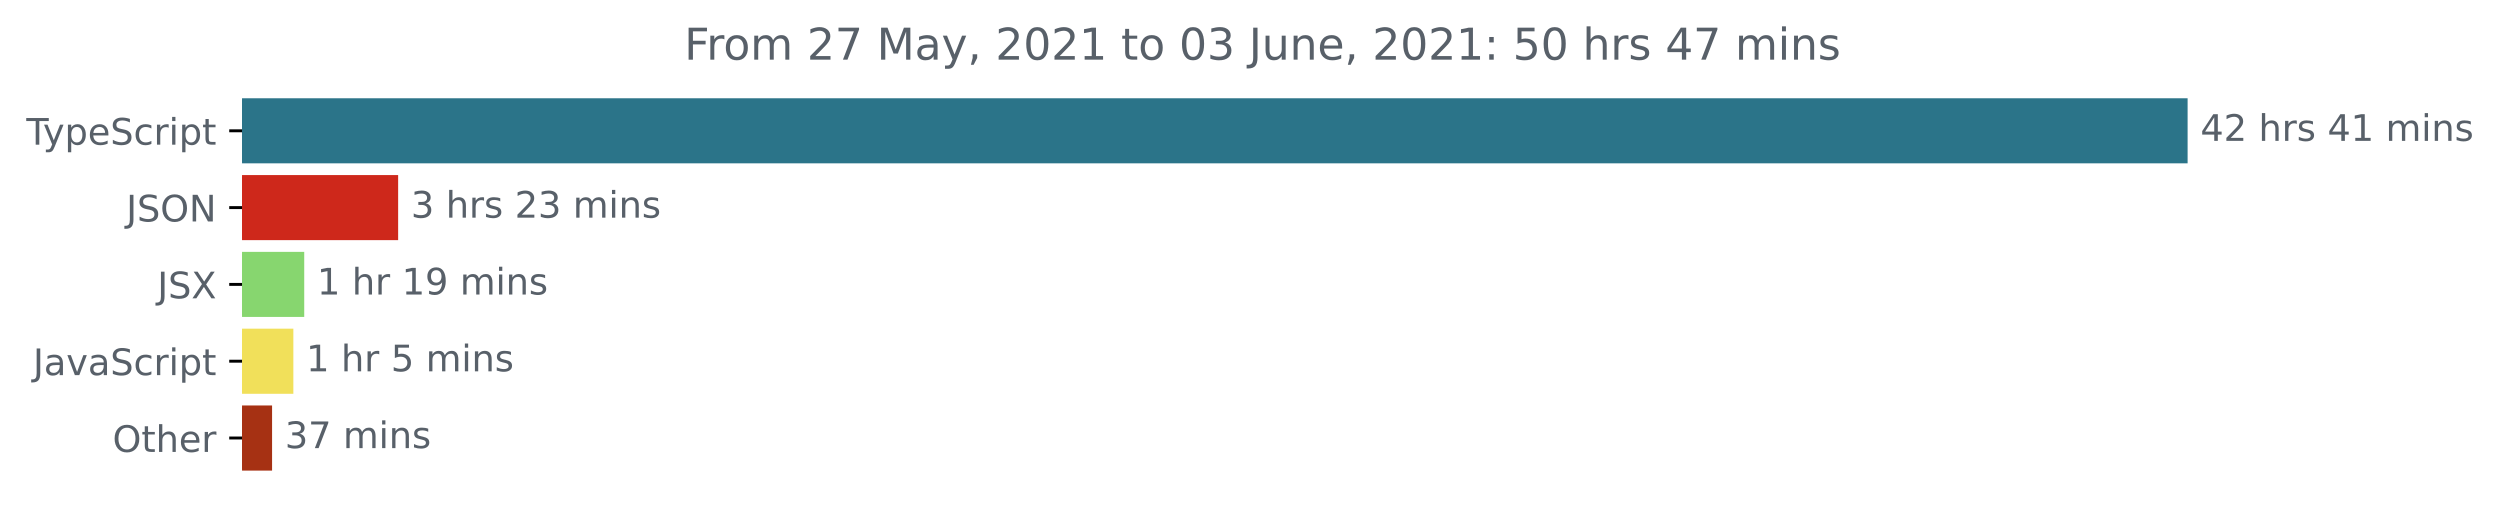
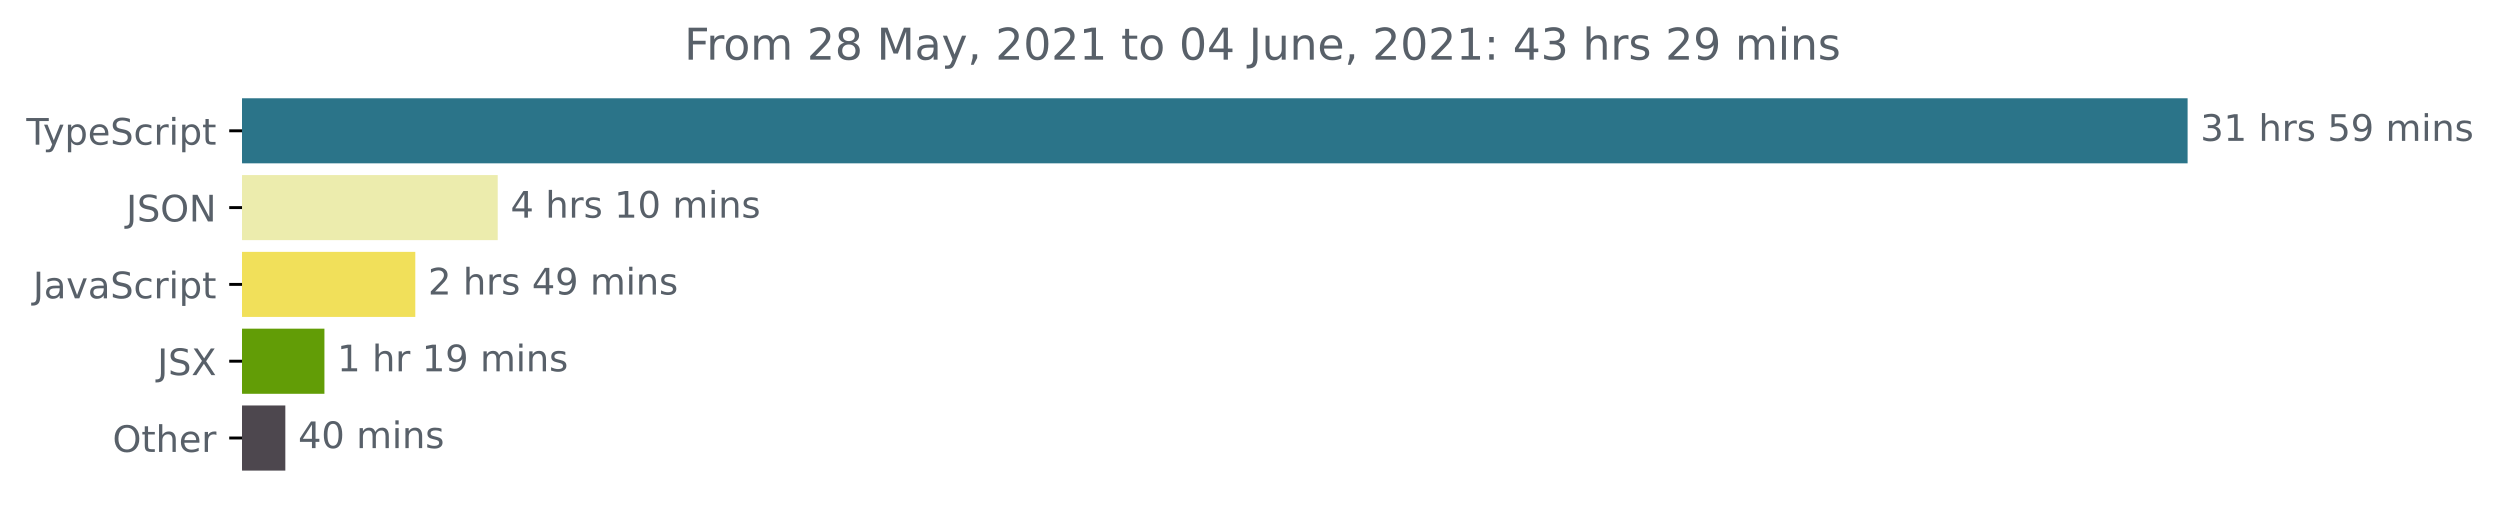
<svg xmlns="http://www.w3.org/2000/svg" xmlns:xlink="http://www.w3.org/1999/xlink" height="140.398pt" version="1.1" viewBox="0 0 683.507 140.398" width="683.507pt">
  <defs>
    <style type="text/css">*{stroke-linecap:butt;stroke-linejoin:round;}</style>
  </defs>
  <g id="figure_1">
    <g id="patch_1">
      <path d="M -0 140.398  L 683.507 140.398  L 683.507 0  L -0 0  z " style="fill:none;" />
    </g>
    <g id="axes_1">
      <g id="patch_2">
-         <path clip-path="url(#pe14cb179e2)" d="M 66.17 27.358  L 597.599 27.358  L 597.599 44.158  L 66.17 44.158  z " style="fill:#2b7489;stroke:#2b7489;stroke-linejoin:miter;" />
+         <path clip-path="url(#p3e7674a282)" d="M 66.17 27.358  L 597.599 27.358  L 597.599 44.158  L 66.17 44.158  z " style="fill:#2b7489;stroke:#2b7489;stroke-linejoin:miter;" />
      </g>
      <g id="patch_3">
-         <path clip-path="url(#pe14cb179e2)" d="M 66.17 48.358  L 108.353 48.358  L 108.353 65.158  L 66.17 65.158  z " style="fill:#ce281b;stroke:#ce281b;stroke-linejoin:miter;" />
+         <path clip-path="url(#p3e7674a282)" d="M 66.17 48.358  L 135.578 48.358  L 135.578 65.158  L 66.17 65.158  z " style="fill:#ececad;stroke:#ececad;stroke-linejoin:miter;" />
      </g>
      <g id="patch_4">
-         <path clip-path="url(#pe14cb179e2)" d="M 66.17 69.358  L 82.677 69.358  L 82.677 86.158  L 66.17 86.158  z " style="fill:#87d66f;stroke:#87d66f;stroke-linejoin:miter;" />
+         <path clip-path="url(#p3e7674a282)" d="M 66.17 69.358  L 113.044 69.358  L 113.044 86.158  L 66.17 86.158  z " style="fill:#f1e05a;stroke:#f1e05a;stroke-linejoin:miter;" />
      </g>
      <g id="patch_5">
-         <path clip-path="url(#pe14cb179e2)" d="M 66.17 90.358  L 79.704 90.358  L 79.704 107.158  L 66.17 107.158  z " style="fill:#f1e05a;stroke:#f1e05a;stroke-linejoin:miter;" />
+         <path clip-path="url(#p3e7674a282)" d="M 66.17 90.358  L 88.199 90.358  L 88.199 107.158  L 66.17 107.158  z " style="fill:#629d06;stroke:#629d06;stroke-linejoin:miter;" />
      </g>
      <g id="patch_6">
-         <path clip-path="url(#pe14cb179e2)" d="M 66.17 111.358  L 73.886 111.358  L 73.886 128.158  L 66.17 128.158  z " style="fill:#a63113;stroke:#a63113;stroke-linejoin:miter;" />
+         <path clip-path="url(#p3e7674a282)" d="M 66.17 111.358  L 77.51 111.358  L 77.51 128.158  L 66.17 128.158  z " style="fill:#4d474e;stroke:#4d474e;stroke-linejoin:miter;" />
      </g>
      <g id="matplotlib.axis_1" />
      <g id="matplotlib.axis_2">
        <g id="ytick_1">
          <g id="line2d_1">
            <defs>
-               <path d="M 0 0  L -3.5 0  " id="md3fdf53291" style="stroke:#000000;stroke-width:0.8;" />
+               <path d="M 0 0  L -3.5 0  " id="m968fccf990" style="stroke:#000000;stroke-width:0.8;" />
            </defs>
            <g>
-               <use style="stroke:#000000;stroke-width:0.8;" x="66.17" xlink:href="#md3fdf53291" y="35.758" />
+               <use style="stroke:#000000;stroke-width:0.8;" x="66.17" xlink:href="#m968fccf990" y="35.758" />
            </g>
          </g>
          <g id="text_1">
            <g style="fill:#586069;" transform="translate(7.2 39.55734)scale(0.1 -0.1)">
              <defs>
                <path d="M -19 4666  L 3928 4666  L 3928 4134  L 2272 4134  L 2272 0  L 1638 0  L 1638 4134  L -19 4134  L -19 4666  z " id="DejaVuSans-54" transform="scale(0.015625)" />
                <path d="M 2059 -325  Q 1816 -950 1584 -1140  Q 1353 -1331 966 -1331  L 506 -1331  L 506 -850  L 844 -850  Q 1081 -850 1212 -737  Q 1344 -625 1503 -206  L 1606 56  L 191 3500  L 800 3500  L 1894 763  L 2988 3500  L 3597 3500  L 2059 -325  z " id="DejaVuSans-79" transform="scale(0.015625)" />
                <path d="M 1159 525  L 1159 -1331  L 581 -1331  L 581 3500  L 1159 3500  L 1159 2969  Q 1341 3281 1617 3432  Q 1894 3584 2278 3584  Q 2916 3584 3314 3078  Q 3713 2572 3713 1747  Q 3713 922 3314 415  Q 2916 -91 2278 -91  Q 1894 -91 1617 61  Q 1341 213 1159 525  z M 3116 1747  Q 3116 2381 2855 2742  Q 2594 3103 2138 3103  Q 1681 3103 1420 2742  Q 1159 2381 1159 1747  Q 1159 1113 1420 752  Q 1681 391 2138 391  Q 2594 391 2855 752  Q 3116 1113 3116 1747  z " id="DejaVuSans-70" transform="scale(0.015625)" />
                <path d="M 3597 1894  L 3597 1613  L 953 1613  Q 991 1019 1311 708  Q 1631 397 2203 397  Q 2534 397 2845 478  Q 3156 559 3463 722  L 3463 178  Q 3153 47 2828 -22  Q 2503 -91 2169 -91  Q 1331 -91 842 396  Q 353 884 353 1716  Q 353 2575 817 3079  Q 1281 3584 2069 3584  Q 2775 3584 3186 3129  Q 3597 2675 3597 1894  z M 3022 2063  Q 3016 2534 2758 2815  Q 2500 3097 2075 3097  Q 1594 3097 1305 2825  Q 1016 2553 972 2059  L 3022 2063  z " id="DejaVuSans-65" transform="scale(0.015625)" />
                <path d="M 3425 4513  L 3425 3897  Q 3066 4069 2747 4153  Q 2428 4238 2131 4238  Q 1616 4238 1336 4038  Q 1056 3838 1056 3469  Q 1056 3159 1242 3001  Q 1428 2844 1947 2747  L 2328 2669  Q 3034 2534 3370 2195  Q 3706 1856 3706 1288  Q 3706 609 3251 259  Q 2797 -91 1919 -91  Q 1588 -91 1214 -16  Q 841 59 441 206  L 441 856  Q 825 641 1194 531  Q 1563 422 1919 422  Q 2459 422 2753 634  Q 3047 847 3047 1241  Q 3047 1584 2836 1778  Q 2625 1972 2144 2069  L 1759 2144  Q 1053 2284 737 2584  Q 422 2884 422 3419  Q 422 4038 858 4394  Q 1294 4750 2059 4750  Q 2388 4750 2728 4690  Q 3069 4631 3425 4513  z " id="DejaVuSans-53" transform="scale(0.015625)" />
                <path d="M 3122 3366  L 3122 2828  Q 2878 2963 2633 3030  Q 2388 3097 2138 3097  Q 1578 3097 1268 2742  Q 959 2388 959 1747  Q 959 1106 1268 751  Q 1578 397 2138 397  Q 2388 397 2633 464  Q 2878 531 3122 666  L 3122 134  Q 2881 22 2623 -34  Q 2366 -91 2075 -91  Q 1284 -91 818 406  Q 353 903 353 1747  Q 353 2603 823 3093  Q 1294 3584 2113 3584  Q 2378 3584 2631 3529  Q 2884 3475 3122 3366  z " id="DejaVuSans-63" transform="scale(0.015625)" />
                <path d="M 2631 2963  Q 2534 3019 2420 3045  Q 2306 3072 2169 3072  Q 1681 3072 1420 2755  Q 1159 2438 1159 1844  L 1159 0  L 581 0  L 581 3500  L 1159 3500  L 1159 2956  Q 1341 3275 1631 3429  Q 1922 3584 2338 3584  Q 2397 3584 2469 3576  Q 2541 3569 2628 3553  L 2631 2963  z " id="DejaVuSans-72" transform="scale(0.015625)" />
                <path d="M 603 3500  L 1178 3500  L 1178 0  L 603 0  L 603 3500  z M 603 4863  L 1178 4863  L 1178 4134  L 603 4134  L 603 4863  z " id="DejaVuSans-69" transform="scale(0.015625)" />
                <path d="M 1172 4494  L 1172 3500  L 2356 3500  L 2356 3053  L 1172 3053  L 1172 1153  Q 1172 725 1289 603  Q 1406 481 1766 481  L 2356 481  L 2356 0  L 1766 0  Q 1100 0 847 248  Q 594 497 594 1153  L 594 3053  L 172 3053  L 172 3500  L 594 3500  L 594 4494  L 1172 4494  z " id="DejaVuSans-74" transform="scale(0.015625)" />
              </defs>
              <use xlink:href="#DejaVuSans-54" />
              <use x="45.459" xlink:href="#DejaVuSans-79" />
              <use x="104.639" xlink:href="#DejaVuSans-70" />
              <use x="168.115" xlink:href="#DejaVuSans-65" />
              <use x="229.639" xlink:href="#DejaVuSans-53" />
              <use x="293.115" xlink:href="#DejaVuSans-63" />
              <use x="348.096" xlink:href="#DejaVuSans-72" />
              <use x="389.209" xlink:href="#DejaVuSans-69" />
              <use x="416.992" xlink:href="#DejaVuSans-70" />
              <use x="480.469" xlink:href="#DejaVuSans-74" />
            </g>
          </g>
        </g>
        <g id="ytick_2">
          <g id="line2d_2">
            <g>
-               <use style="stroke:#000000;stroke-width:0.8;" x="66.17" xlink:href="#md3fdf53291" y="56.758" />
+               <use style="stroke:#000000;stroke-width:0.8;" x="66.17" xlink:href="#m968fccf990" y="56.758" />
            </g>
          </g>
          <g id="text_2">
            <g style="fill:#586069;" transform="translate(34.51875 60.55734)scale(0.1 -0.1)">
              <defs>
                <path d="M 628 4666  L 1259 4666  L 1259 325  Q 1259 -519 939 -900  Q 619 -1281 -91 -1281  L -331 -1281  L -331 -750  L -134 -750  Q 284 -750 456 -515  Q 628 -281 628 325  L 628 4666  z " id="DejaVuSans-4a" transform="scale(0.015625)" />
                <path d="M 2522 4238  Q 1834 4238 1429 3725  Q 1025 3213 1025 2328  Q 1025 1447 1429 934  Q 1834 422 2522 422  Q 3209 422 3611 934  Q 4013 1447 4013 2328  Q 4013 3213 3611 3725  Q 3209 4238 2522 4238  z M 2522 4750  Q 3503 4750 4090 4092  Q 4678 3434 4678 2328  Q 4678 1225 4090 567  Q 3503 -91 2522 -91  Q 1538 -91 948 565  Q 359 1222 359 2328  Q 359 3434 948 4092  Q 1538 4750 2522 4750  z " id="DejaVuSans-4f" transform="scale(0.015625)" />
                <path d="M 628 4666  L 1478 4666  L 3547 763  L 3547 4666  L 4159 4666  L 4159 0  L 3309 0  L 1241 3903  L 1241 0  L 628 0  L 628 4666  z " id="DejaVuSans-4e" transform="scale(0.015625)" />
              </defs>
              <use xlink:href="#DejaVuSans-4a" />
              <use x="29.492" xlink:href="#DejaVuSans-53" />
              <use x="92.969" xlink:href="#DejaVuSans-4f" />
              <use x="171.68" xlink:href="#DejaVuSans-4e" />
            </g>
          </g>
        </g>
        <g id="ytick_3">
          <g id="line2d_3">
            <g>
-               <use style="stroke:#000000;stroke-width:0.8;" x="66.17" xlink:href="#md3fdf53291" y="77.758" />
+               <use style="stroke:#000000;stroke-width:0.8;" x="66.17" xlink:href="#m968fccf990" y="77.758" />
            </g>
          </g>
          <g id="text_3">
-             <g style="fill:#586069;" transform="translate(43.02188 81.55734)scale(0.1 -0.1)">
-               <defs>
-                 <path d="M 403 4666  L 1081 4666  L 2241 2931  L 3406 4666  L 4084 4666  L 2584 2425  L 4184 0  L 3506 0  L 2194 1984  L 872 0  L 191 0  L 1856 2491  L 403 4666  z " id="DejaVuSans-58" transform="scale(0.015625)" />
-               </defs>
-               <use xlink:href="#DejaVuSans-4a" />
-               <use x="29.492" xlink:href="#DejaVuSans-53" />
-               <use x="92.969" xlink:href="#DejaVuSans-58" />
-             </g>
-           </g>
-         </g>
-         <g id="ytick_4">
-           <g id="line2d_4">
-             <g>
-               <use style="stroke:#000000;stroke-width:0.8;" x="66.17" xlink:href="#md3fdf53291" y="98.758" />
-             </g>
-           </g>
-           <g id="text_4">
-             <g style="fill:#586069;" transform="translate(9.040625 102.5573)scale(0.1 -0.1)">
+             <g style="fill:#586069;" transform="translate(9.040625 81.55734)scale(0.1 -0.1)">
              <defs>
                <path d="M 2194 1759  Q 1497 1759 1228 1600  Q 959 1441 959 1056  Q 959 750 1161 570  Q 1363 391 1709 391  Q 2188 391 2477 730  Q 2766 1069 2766 1631  L 2766 1759  L 2194 1759  z M 3341 1997  L 3341 0  L 2766 0  L 2766 531  Q 2569 213 2275 61  Q 1981 -91 1556 -91  Q 1019 -91 701 211  Q 384 513 384 1019  Q 384 1609 779 1909  Q 1175 2209 1959 2209  L 2766 2209  L 2766 2266  Q 2766 2663 2505 2880  Q 2244 3097 1772 3097  Q 1472 3097 1187 3025  Q 903 2953 641 2809  L 641 3341  Q 956 3463 1253 3523  Q 1550 3584 1831 3584  Q 2591 3584 2966 3190  Q 3341 2797 3341 1997  z " id="DejaVuSans-61" transform="scale(0.015625)" />
                <path d="M 191 3500  L 800 3500  L 1894 563  L 2988 3500  L 3597 3500  L 2284 0  L 1503 0  L 191 3500  z " id="DejaVuSans-76" transform="scale(0.015625)" />
              </defs>
              <use xlink:href="#DejaVuSans-4a" />
              <use x="29.492" xlink:href="#DejaVuSans-61" />
              <use x="90.771" xlink:href="#DejaVuSans-76" />
              <use x="149.951" xlink:href="#DejaVuSans-61" />
              <use x="211.23" xlink:href="#DejaVuSans-53" />
              <use x="274.707" xlink:href="#DejaVuSans-63" />
              <use x="329.688" xlink:href="#DejaVuSans-72" />
              <use x="370.801" xlink:href="#DejaVuSans-69" />
              <use x="398.584" xlink:href="#DejaVuSans-70" />
              <use x="462.061" xlink:href="#DejaVuSans-74" />
            </g>
          </g>
        </g>
+         <g id="ytick_4">
+           <g id="line2d_4">
+             <g>
+               <use style="stroke:#000000;stroke-width:0.8;" x="66.17" xlink:href="#m968fccf990" y="98.758" />
+             </g>
+           </g>
+           <g id="text_4">
+             <g style="fill:#586069;" transform="translate(43.02188 102.5573)scale(0.1 -0.1)">
+               <defs>
+                 <path d="M 403 4666  L 1081 4666  L 2241 2931  L 3406 4666  L 4084 4666  L 2584 2425  L 4184 0  L 3506 0  L 2194 1984  L 872 0  L 191 0  L 1856 2491  L 403 4666  z " id="DejaVuSans-58" transform="scale(0.015625)" />
+               </defs>
+               <use xlink:href="#DejaVuSans-4a" />
+               <use x="29.492" xlink:href="#DejaVuSans-53" />
+               <use x="92.969" xlink:href="#DejaVuSans-58" />
+             </g>
+           </g>
+         </g>
        <g id="ytick_5">
          <g id="line2d_5">
            <g>
-               <use style="stroke:#000000;stroke-width:0.8;" x="66.17" xlink:href="#md3fdf53291" y="119.758" />
+               <use style="stroke:#000000;stroke-width:0.8;" x="66.17" xlink:href="#m968fccf990" y="119.758" />
            </g>
          </g>
          <g id="text_5">
            <g style="fill:#586069;" transform="translate(30.77656 123.5573)scale(0.1 -0.1)">
              <defs>
                <path d="M 3513 2113  L 3513 0  L 2938 0  L 2938 2094  Q 2938 2591 2744 2837  Q 2550 3084 2163 3084  Q 1697 3084 1428 2787  Q 1159 2491 1159 1978  L 1159 0  L 581 0  L 581 4863  L 1159 4863  L 1159 2956  Q 1366 3272 1645 3428  Q 1925 3584 2291 3584  Q 2894 3584 3203 3211  Q 3513 2838 3513 2113  z " id="DejaVuSans-68" transform="scale(0.015625)" />
              </defs>
              <use xlink:href="#DejaVuSans-4f" />
              <use x="78.711" xlink:href="#DejaVuSans-74" />
              <use x="117.92" xlink:href="#DejaVuSans-68" />
              <use x="181.299" xlink:href="#DejaVuSans-65" />
              <use x="242.822" xlink:href="#DejaVuSans-72" />
            </g>
          </g>
        </g>
      </g>
      <g id="text_6">
        <g style="fill:#586069;" transform="translate(601.5989 38.5175)scale(0.1 -0.1)">
          <defs>
-             <path d="M 2419 4116  L 825 1625  L 2419 1625  L 2419 4116  z M 2253 4666  L 3047 4666  L 3047 1625  L 3713 1625  L 3713 1100  L 3047 1100  L 3047 0  L 2419 0  L 2419 1100  L 313 1100  L 313 1709  L 2253 4666  z " id="DejaVuSans-34" transform="scale(0.015625)" />
-             <path d="M 1228 531  L 3431 531  L 3431 0  L 469 0  L 469 531  Q 828 903 1448 1529  Q 2069 2156 2228 2338  Q 2531 2678 2651 2914  Q 2772 3150 2772 3378  Q 2772 3750 2511 3984  Q 2250 4219 1831 4219  Q 1534 4219 1204 4116  Q 875 4013 500 3803  L 500 4441  Q 881 4594 1212 4672  Q 1544 4750 1819 4750  Q 2544 4750 2975 4387  Q 3406 4025 3406 3419  Q 3406 3131 3298 2873  Q 3191 2616 2906 2266  Q 2828 2175 2409 1742  Q 1991 1309 1228 531  z " id="DejaVuSans-32" transform="scale(0.015625)" />
+             <path d="M 2597 2516  Q 3050 2419 3304 2112  Q 3559 1806 3559 1356  Q 3559 666 3084 287  Q 2609 -91 1734 -91  Q 1441 -91 1130 -33  Q 819 25 488 141  L 488 750  Q 750 597 1062 519  Q 1375 441 1716 441  Q 2309 441 2620 675  Q 2931 909 2931 1356  Q 2931 1769 2642 2001  Q 2353 2234 1838 2234  L 1294 2234  L 1294 2753  L 1863 2753  Q 2328 2753 2575 2939  Q 2822 3125 2822 3475  Q 2822 3834 2567 4026  Q 2313 4219 1838 4219  Q 1578 4219 1281 4162  Q 984 4106 628 3988  L 628 4550  Q 988 4650 1302 4700  Q 1616 4750 1894 4750  Q 2613 4750 3031 4423  Q 3450 4097 3450 3541  Q 3450 3153 3228 2886  Q 3006 2619 2597 2516  z " id="DejaVuSans-33" transform="scale(0.015625)" />
+             <path d="M 794 531  L 1825 531  L 1825 4091  L 703 3866  L 703 4441  L 1819 4666  L 2450 4666  L 2450 531  L 3481 531  L 3481 0  L 794 0  L 794 531  z " id="DejaVuSans-31" transform="scale(0.015625)" />
            <path id="DejaVuSans-20" transform="scale(0.015625)" />
            <path d="M 2834 3397  L 2834 2853  Q 2591 2978 2328 3040  Q 2066 3103 1784 3103  Q 1356 3103 1142 2972  Q 928 2841 928 2578  Q 928 2378 1081 2264  Q 1234 2150 1697 2047  L 1894 2003  Q 2506 1872 2764 1633  Q 3022 1394 3022 966  Q 3022 478 2636 193  Q 2250 -91 1575 -91  Q 1294 -91 989 -36  Q 684 19 347 128  L 347 722  Q 666 556 975 473  Q 1284 391 1588 391  Q 1994 391 2212 530  Q 2431 669 2431 922  Q 2431 1156 2273 1281  Q 2116 1406 1581 1522  L 1381 1569  Q 847 1681 609 1914  Q 372 2147 372 2553  Q 372 3047 722 3315  Q 1072 3584 1716 3584  Q 2034 3584 2315 3537  Q 2597 3491 2834 3397  z " id="DejaVuSans-73" transform="scale(0.015625)" />
-             <path d="M 794 531  L 1825 531  L 1825 4091  L 703 3866  L 703 4441  L 1819 4666  L 2450 4666  L 2450 531  L 3481 531  L 3481 0  L 794 0  L 794 531  z " id="DejaVuSans-31" transform="scale(0.015625)" />
+             <path d="M 691 4666  L 3169 4666  L 3169 4134  L 1269 4134  L 1269 2991  Q 1406 3038 1543 3061  Q 1681 3084 1819 3084  Q 2600 3084 3056 2656  Q 3513 2228 3513 1497  Q 3513 744 3044 326  Q 2575 -91 1722 -91  Q 1428 -91 1123 -41  Q 819 9 494 109  L 494 744  Q 775 591 1075 516  Q 1375 441 1709 441  Q 2250 441 2565 725  Q 2881 1009 2881 1497  Q 2881 1984 2565 2268  Q 2250 2553 1709 2553  Q 1456 2553 1204 2497  Q 953 2441 691 2322  L 691 4666  z " id="DejaVuSans-35" transform="scale(0.015625)" />
+             <path d="M 703 97  L 703 672  Q 941 559 1184 500  Q 1428 441 1663 441  Q 2288 441 2617 861  Q 2947 1281 2994 2138  Q 2813 1869 2534 1725  Q 2256 1581 1919 1581  Q 1219 1581 811 2004  Q 403 2428 403 3163  Q 403 3881 828 4315  Q 1253 4750 1959 4750  Q 2769 4750 3195 4129  Q 3622 3509 3622 2328  Q 3622 1225 3098 567  Q 2575 -91 1691 -91  Q 1453 -91 1209 -44  Q 966 3 703 97  z M 1959 2075  Q 2384 2075 2632 2365  Q 2881 2656 2881 3163  Q 2881 3666 2632 3958  Q 2384 4250 1959 4250  Q 1534 4250 1286 3958  Q 1038 3666 1038 3163  Q 1038 2656 1286 2365  Q 1534 2075 1959 2075  z " id="DejaVuSans-39" transform="scale(0.015625)" />
            <path d="M 3328 2828  Q 3544 3216 3844 3400  Q 4144 3584 4550 3584  Q 5097 3584 5394 3201  Q 5691 2819 5691 2113  L 5691 0  L 5113 0  L 5113 2094  Q 5113 2597 4934 2840  Q 4756 3084 4391 3084  Q 3944 3084 3684 2787  Q 3425 2491 3425 1978  L 3425 0  L 2847 0  L 2847 2094  Q 2847 2600 2669 2842  Q 2491 3084 2119 3084  Q 1678 3084 1418 2786  Q 1159 2488 1159 1978  L 1159 0  L 581 0  L 581 3500  L 1159 3500  L 1159 2956  Q 1356 3278 1631 3431  Q 1906 3584 2284 3584  Q 2666 3584 2933 3390  Q 3200 3197 3328 2828  z " id="DejaVuSans-6d" transform="scale(0.015625)" />
            <path d="M 3513 2113  L 3513 0  L 2938 0  L 2938 2094  Q 2938 2591 2744 2837  Q 2550 3084 2163 3084  Q 1697 3084 1428 2787  Q 1159 2491 1159 1978  L 1159 0  L 581 0  L 581 3500  L 1159 3500  L 1159 2956  Q 1366 3272 1645 3428  Q 1925 3584 2291 3584  Q 2894 3584 3203 3211  Q 3513 2838 3513 2113  z " id="DejaVuSans-6e" transform="scale(0.015625)" />
          </defs>
-           <use xlink:href="#DejaVuSans-34" />
-           <use x="63.623" xlink:href="#DejaVuSans-32" />
+           <use xlink:href="#DejaVuSans-33" />
+           <use x="63.623" xlink:href="#DejaVuSans-31" />
          <use x="127.246" xlink:href="#DejaVuSans-20" />
          <use x="159.033" xlink:href="#DejaVuSans-68" />
          <use x="222.412" xlink:href="#DejaVuSans-72" />
          <use x="263.525" xlink:href="#DejaVuSans-73" />
          <use x="315.625" xlink:href="#DejaVuSans-20" />
-           <use x="347.412" xlink:href="#DejaVuSans-34" />
-           <use x="411.035" xlink:href="#DejaVuSans-31" />
+           <use x="347.412" xlink:href="#DejaVuSans-35" />
+           <use x="411.035" xlink:href="#DejaVuSans-39" />
          <use x="474.658" xlink:href="#DejaVuSans-20" />
          <use x="506.445" xlink:href="#DejaVuSans-6d" />
          <use x="603.857" xlink:href="#DejaVuSans-69" />
          <use x="631.641" xlink:href="#DejaVuSans-6e" />
          <use x="695.02" xlink:href="#DejaVuSans-73" />
        </g>
      </g>
      <g id="text_7">
-         <g style="fill:#586069;" transform="translate(112.3532 59.5175)scale(0.1 -0.1)">
+         <g style="fill:#586069;" transform="translate(139.5781 59.5175)scale(0.1 -0.1)">
          <defs>
-             <path d="M 2597 2516  Q 3050 2419 3304 2112  Q 3559 1806 3559 1356  Q 3559 666 3084 287  Q 2609 -91 1734 -91  Q 1441 -91 1130 -33  Q 819 25 488 141  L 488 750  Q 750 597 1062 519  Q 1375 441 1716 441  Q 2309 441 2620 675  Q 2931 909 2931 1356  Q 2931 1769 2642 2001  Q 2353 2234 1838 2234  L 1294 2234  L 1294 2753  L 1863 2753  Q 2328 2753 2575 2939  Q 2822 3125 2822 3475  Q 2822 3834 2567 4026  Q 2313 4219 1838 4219  Q 1578 4219 1281 4162  Q 984 4106 628 3988  L 628 4550  Q 988 4650 1302 4700  Q 1616 4750 1894 4750  Q 2613 4750 3031 4423  Q 3450 4097 3450 3541  Q 3450 3153 3228 2886  Q 3006 2619 2597 2516  z " id="DejaVuSans-33" transform="scale(0.015625)" />
+             <path d="M 2419 4116  L 825 1625  L 2419 1625  L 2419 4116  z M 2253 4666  L 3047 4666  L 3047 1625  L 3713 1625  L 3713 1100  L 3047 1100  L 3047 0  L 2419 0  L 2419 1100  L 313 1100  L 313 1709  L 2253 4666  z " id="DejaVuSans-34" transform="scale(0.015625)" />
+             <path d="M 2034 4250  Q 1547 4250 1301 3770  Q 1056 3291 1056 2328  Q 1056 1369 1301 889  Q 1547 409 2034 409  Q 2525 409 2770 889  Q 3016 1369 3016 2328  Q 3016 3291 2770 3770  Q 2525 4250 2034 4250  z M 2034 4750  Q 2819 4750 3233 4129  Q 3647 3509 3647 2328  Q 3647 1150 3233 529  Q 2819 -91 2034 -91  Q 1250 -91 836 529  Q 422 1150 422 2328  Q 422 3509 836 4129  Q 1250 4750 2034 4750  z " id="DejaVuSans-30" transform="scale(0.015625)" />
          </defs>
-           <use xlink:href="#DejaVuSans-33" />
+           <use xlink:href="#DejaVuSans-34" />
          <use x="63.623" xlink:href="#DejaVuSans-20" />
          <use x="95.41" xlink:href="#DejaVuSans-68" />
          <use x="158.789" xlink:href="#DejaVuSans-72" />
          <use x="199.902" xlink:href="#DejaVuSans-73" />
          <use x="252.002" xlink:href="#DejaVuSans-20" />
-           <use x="283.789" xlink:href="#DejaVuSans-32" />
-           <use x="347.412" xlink:href="#DejaVuSans-33" />
+           <use x="283.789" xlink:href="#DejaVuSans-31" />
+           <use x="347.412" xlink:href="#DejaVuSans-30" />
          <use x="411.035" xlink:href="#DejaVuSans-20" />
          <use x="442.822" xlink:href="#DejaVuSans-6d" />
          <use x="540.234" xlink:href="#DejaVuSans-69" />
          <use x="568.018" xlink:href="#DejaVuSans-6e" />
          <use x="631.396" xlink:href="#DejaVuSans-73" />
        </g>
      </g>
      <g id="text_8">
-         <g style="fill:#586069;" transform="translate(86.67666 80.5175)scale(0.1 -0.1)">
+         <g style="fill:#586069;" transform="translate(117.0441 80.5175)scale(0.1 -0.1)">
          <defs>
-             <path d="M 703 97  L 703 672  Q 941 559 1184 500  Q 1428 441 1663 441  Q 2288 441 2617 861  Q 2947 1281 2994 2138  Q 2813 1869 2534 1725  Q 2256 1581 1919 1581  Q 1219 1581 811 2004  Q 403 2428 403 3163  Q 403 3881 828 4315  Q 1253 4750 1959 4750  Q 2769 4750 3195 4129  Q 3622 3509 3622 2328  Q 3622 1225 3098 567  Q 2575 -91 1691 -91  Q 1453 -91 1209 -44  Q 966 3 703 97  z M 1959 2075  Q 2384 2075 2632 2365  Q 2881 2656 2881 3163  Q 2881 3666 2632 3958  Q 2384 4250 1959 4250  Q 1534 4250 1286 3958  Q 1038 3666 1038 3163  Q 1038 2656 1286 2365  Q 1534 2075 1959 2075  z " id="DejaVuSans-39" transform="scale(0.015625)" />
+             <path d="M 1228 531  L 3431 531  L 3431 0  L 469 0  L 469 531  Q 828 903 1448 1529  Q 2069 2156 2228 2338  Q 2531 2678 2651 2914  Q 2772 3150 2772 3378  Q 2772 3750 2511 3984  Q 2250 4219 1831 4219  Q 1534 4219 1204 4116  Q 875 4013 500 3803  L 500 4441  Q 881 4594 1212 4672  Q 1544 4750 1819 4750  Q 2544 4750 2975 4387  Q 3406 4025 3406 3419  Q 3406 3131 3298 2873  Q 3191 2616 2906 2266  Q 2828 2175 2409 1742  Q 1991 1309 1228 531  z " id="DejaVuSans-32" transform="scale(0.015625)" />
          </defs>
+           <use xlink:href="#DejaVuSans-32" />
+           <use x="63.623" xlink:href="#DejaVuSans-20" />
+           <use x="95.41" xlink:href="#DejaVuSans-68" />
+           <use x="158.789" xlink:href="#DejaVuSans-72" />
+           <use x="199.902" xlink:href="#DejaVuSans-73" />
+           <use x="252.002" xlink:href="#DejaVuSans-20" />
+           <use x="283.789" xlink:href="#DejaVuSans-34" />
+           <use x="347.412" xlink:href="#DejaVuSans-39" />
+           <use x="411.035" xlink:href="#DejaVuSans-20" />
+           <use x="442.822" xlink:href="#DejaVuSans-6d" />
+           <use x="540.234" xlink:href="#DejaVuSans-69" />
+           <use x="568.018" xlink:href="#DejaVuSans-6e" />
+           <use x="631.396" xlink:href="#DejaVuSans-73" />
+         </g>
+       </g>
+       <g id="text_9">
+         <g style="fill:#586069;" transform="translate(92.19881 101.5175)scale(0.1 -0.1)">
          <use xlink:href="#DejaVuSans-31" />
          <use x="63.623" xlink:href="#DejaVuSans-20" />
          <use x="95.41" xlink:href="#DejaVuSans-68" />
          <use x="158.789" xlink:href="#DejaVuSans-72" />
          <use x="199.902" xlink:href="#DejaVuSans-20" />
          <use x="231.689" xlink:href="#DejaVuSans-31" />
          <use x="295.312" xlink:href="#DejaVuSans-39" />
          <use x="358.936" xlink:href="#DejaVuSans-20" />
          <use x="390.723" xlink:href="#DejaVuSans-6d" />
          <use x="488.135" xlink:href="#DejaVuSans-69" />
          <use x="515.918" xlink:href="#DejaVuSans-6e" />
          <use x="579.297" xlink:href="#DejaVuSans-73" />
        </g>
      </g>
-       <g id="text_9">
-         <g style="fill:#586069;" transform="translate(83.70425 101.5175)scale(0.1 -0.1)">
-           <defs>
-             <path d="M 691 4666  L 3169 4666  L 3169 4134  L 1269 4134  L 1269 2991  Q 1406 3038 1543 3061  Q 1681 3084 1819 3084  Q 2600 3084 3056 2656  Q 3513 2228 3513 1497  Q 3513 744 3044 326  Q 2575 -91 1722 -91  Q 1428 -91 1123 -41  Q 819 9 494 109  L 494 744  Q 775 591 1075 516  Q 1375 441 1709 441  Q 2250 441 2565 725  Q 2881 1009 2881 1497  Q 2881 1984 2565 2268  Q 2250 2553 1709 2553  Q 1456 2553 1204 2497  Q 953 2441 691 2322  L 691 4666  z " id="DejaVuSans-35" transform="scale(0.015625)" />
-           </defs>
-           <use xlink:href="#DejaVuSans-31" />
-           <use x="63.623" xlink:href="#DejaVuSans-20" />
-           <use x="95.41" xlink:href="#DejaVuSans-68" />
-           <use x="158.789" xlink:href="#DejaVuSans-72" />
-           <use x="199.902" xlink:href="#DejaVuSans-20" />
-           <use x="231.689" xlink:href="#DejaVuSans-35" />
-           <use x="295.312" xlink:href="#DejaVuSans-20" />
-           <use x="327.1" xlink:href="#DejaVuSans-6d" />
-           <use x="424.512" xlink:href="#DejaVuSans-69" />
-           <use x="452.295" xlink:href="#DejaVuSans-6e" />
-           <use x="515.674" xlink:href="#DejaVuSans-73" />
-         </g>
-       </g>
      <g id="text_10">
-         <g style="fill:#586069;" transform="translate(77.88592 122.5175)scale(0.1 -0.1)">
-           <defs>
-             <path d="M 525 4666  L 3525 4666  L 3525 4397  L 1831 0  L 1172 0  L 2766 4134  L 525 4134  L 525 4666  z " id="DejaVuSans-37" transform="scale(0.015625)" />
-           </defs>
-           <use xlink:href="#DejaVuSans-33" />
-           <use x="63.623" xlink:href="#DejaVuSans-37" />
+         <g style="fill:#586069;" transform="translate(81.50957 122.5175)scale(0.1 -0.1)">
+           <use xlink:href="#DejaVuSans-34" />
+           <use x="63.623" xlink:href="#DejaVuSans-30" />
          <use x="127.246" xlink:href="#DejaVuSans-20" />
          <use x="159.033" xlink:href="#DejaVuSans-6d" />
          <use x="256.445" xlink:href="#DejaVuSans-69" />
          <use x="284.229" xlink:href="#DejaVuSans-6e" />
          <use x="347.607" xlink:href="#DejaVuSans-73" />
        </g>
      </g>
      <g id="text_11">
        <g style="fill:#586069;" transform="translate(187.0872 16.31812)scale(0.12 -0.12)">
          <defs>
            <path d="M 628 4666  L 3309 4666  L 3309 4134  L 1259 4134  L 1259 2759  L 3109 2759  L 3109 2228  L 1259 2228  L 1259 0  L 628 0  L 628 4666  z " id="DejaVuSans-46" transform="scale(0.015625)" />
            <path d="M 1959 3097  Q 1497 3097 1228 2736  Q 959 2375 959 1747  Q 959 1119 1226 758  Q 1494 397 1959 397  Q 2419 397 2687 759  Q 2956 1122 2956 1747  Q 2956 2369 2687 2733  Q 2419 3097 1959 3097  z M 1959 3584  Q 2709 3584 3137 3096  Q 3566 2609 3566 1747  Q 3566 888 3137 398  Q 2709 -91 1959 -91  Q 1206 -91 779 398  Q 353 888 353 1747  Q 353 2609 779 3096  Q 1206 3584 1959 3584  z " id="DejaVuSans-6f" transform="scale(0.015625)" />
+             <path d="M 2034 2216  Q 1584 2216 1326 1975  Q 1069 1734 1069 1313  Q 1069 891 1326 650  Q 1584 409 2034 409  Q 2484 409 2743 651  Q 3003 894 3003 1313  Q 3003 1734 2745 1975  Q 2488 2216 2034 2216  z M 1403 2484  Q 997 2584 770 2862  Q 544 3141 544 3541  Q 544 4100 942 4425  Q 1341 4750 2034 4750  Q 2731 4750 3128 4425  Q 3525 4100 3525 3541  Q 3525 3141 3298 2862  Q 3072 2584 2669 2484  Q 3125 2378 3379 2068  Q 3634 1759 3634 1313  Q 3634 634 3220 271  Q 2806 -91 2034 -91  Q 1263 -91 848 271  Q 434 634 434 1313  Q 434 1759 690 2068  Q 947 2378 1403 2484  z M 1172 3481  Q 1172 3119 1398 2916  Q 1625 2713 2034 2713  Q 2441 2713 2670 2916  Q 2900 3119 2900 3481  Q 2900 3844 2670 4047  Q 2441 4250 2034 4250  Q 1625 4250 1398 4047  Q 1172 3844 1172 3481  z " id="DejaVuSans-38" transform="scale(0.015625)" />
            <path d="M 628 4666  L 1569 4666  L 2759 1491  L 3956 4666  L 4897 4666  L 4897 0  L 4281 0  L 4281 4097  L 3078 897  L 2444 897  L 1241 4097  L 1241 0  L 628 0  L 628 4666  z " id="DejaVuSans-4d" transform="scale(0.015625)" />
            <path d="M 750 794  L 1409 794  L 1409 256  L 897 -744  L 494 -744  L 750 256  L 750 794  z " id="DejaVuSans-2c" transform="scale(0.015625)" />
-             <path d="M 2034 4250  Q 1547 4250 1301 3770  Q 1056 3291 1056 2328  Q 1056 1369 1301 889  Q 1547 409 2034 409  Q 2525 409 2770 889  Q 3016 1369 3016 2328  Q 3016 3291 2770 3770  Q 2525 4250 2034 4250  z M 2034 4750  Q 2819 4750 3233 4129  Q 3647 3509 3647 2328  Q 3647 1150 3233 529  Q 2819 -91 2034 -91  Q 1250 -91 836 529  Q 422 1150 422 2328  Q 422 3509 836 4129  Q 1250 4750 2034 4750  z " id="DejaVuSans-30" transform="scale(0.015625)" />
            <path d="M 544 1381  L 544 3500  L 1119 3500  L 1119 1403  Q 1119 906 1312 657  Q 1506 409 1894 409  Q 2359 409 2629 706  Q 2900 1003 2900 1516  L 2900 3500  L 3475 3500  L 3475 0  L 2900 0  L 2900 538  Q 2691 219 2414 64  Q 2138 -91 1772 -91  Q 1169 -91 856 284  Q 544 659 544 1381  z M 1991 3584  L 1991 3584  z " id="DejaVuSans-75" transform="scale(0.015625)" />
            <path d="M 750 794  L 1409 794  L 1409 0  L 750 0  L 750 794  z M 750 3309  L 1409 3309  L 1409 2516  L 750 2516  L 750 3309  z " id="DejaVuSans-3a" transform="scale(0.015625)" />
          </defs>
          <use xlink:href="#DejaVuSans-46" />
          <use x="50.27" xlink:href="#DejaVuSans-72" />
          <use x="89.133" xlink:href="#DejaVuSans-6f" />
          <use x="150.314" xlink:href="#DejaVuSans-6d" />
          <use x="247.727" xlink:href="#DejaVuSans-20" />
          <use x="279.514" xlink:href="#DejaVuSans-32" />
-           <use x="343.137" xlink:href="#DejaVuSans-37" />
+           <use x="343.137" xlink:href="#DejaVuSans-38" />
          <use x="406.76" xlink:href="#DejaVuSans-20" />
          <use x="438.547" xlink:href="#DejaVuSans-4d" />
          <use x="524.826" xlink:href="#DejaVuSans-61" />
          <use x="586.105" xlink:href="#DejaVuSans-79" />
          <use x="645.285" xlink:href="#DejaVuSans-2c" />
          <use x="677.072" xlink:href="#DejaVuSans-20" />
          <use x="708.859" xlink:href="#DejaVuSans-32" />
          <use x="772.482" xlink:href="#DejaVuSans-30" />
          <use x="836.105" xlink:href="#DejaVuSans-32" />
          <use x="899.729" xlink:href="#DejaVuSans-31" />
          <use x="963.352" xlink:href="#DejaVuSans-20" />
          <use x="995.139" xlink:href="#DejaVuSans-74" />
          <use x="1034.348" xlink:href="#DejaVuSans-6f" />
          <use x="1095.529" xlink:href="#DejaVuSans-20" />
          <use x="1127.316" xlink:href="#DejaVuSans-30" />
-           <use x="1190.939" xlink:href="#DejaVuSans-33" />
+           <use x="1190.939" xlink:href="#DejaVuSans-34" />
          <use x="1254.562" xlink:href="#DejaVuSans-20" />
          <use x="1286.35" xlink:href="#DejaVuSans-4a" />
          <use x="1315.842" xlink:href="#DejaVuSans-75" />
          <use x="1379.221" xlink:href="#DejaVuSans-6e" />
          <use x="1442.6" xlink:href="#DejaVuSans-65" />
          <use x="1504.123" xlink:href="#DejaVuSans-2c" />
          <use x="1535.91" xlink:href="#DejaVuSans-20" />
          <use x="1567.697" xlink:href="#DejaVuSans-32" />
          <use x="1631.32" xlink:href="#DejaVuSans-30" />
          <use x="1694.943" xlink:href="#DejaVuSans-32" />
          <use x="1758.566" xlink:href="#DejaVuSans-31" />
          <use x="1822.189" xlink:href="#DejaVuSans-3a" />
          <use x="1855.881" xlink:href="#DejaVuSans-20" />
-           <use x="1887.668" xlink:href="#DejaVuSans-35" />
-           <use x="1951.291" xlink:href="#DejaVuSans-30" />
+           <use x="1887.668" xlink:href="#DejaVuSans-34" />
+           <use x="1951.291" xlink:href="#DejaVuSans-33" />
          <use x="2014.914" xlink:href="#DejaVuSans-20" />
          <use x="2046.701" xlink:href="#DejaVuSans-68" />
          <use x="2110.08" xlink:href="#DejaVuSans-72" />
          <use x="2151.193" xlink:href="#DejaVuSans-73" />
          <use x="2203.293" xlink:href="#DejaVuSans-20" />
-           <use x="2235.08" xlink:href="#DejaVuSans-34" />
-           <use x="2298.703" xlink:href="#DejaVuSans-37" />
+           <use x="2235.08" xlink:href="#DejaVuSans-32" />
+           <use x="2298.703" xlink:href="#DejaVuSans-39" />
          <use x="2362.326" xlink:href="#DejaVuSans-20" />
          <use x="2394.113" xlink:href="#DejaVuSans-6d" />
          <use x="2491.525" xlink:href="#DejaVuSans-69" />
          <use x="2519.309" xlink:href="#DejaVuSans-6e" />
          <use x="2582.688" xlink:href="#DejaVuSans-73" />
        </g>
      </g>
    </g>
  </g>
  <defs>
-     <clipPath id="pe14cb179e2">
+     <clipPath id="p3e7674a282">
      <rect height="110.88" width="558" x="66.17" y="22.318" />
    </clipPath>
  </defs>
</svg>
